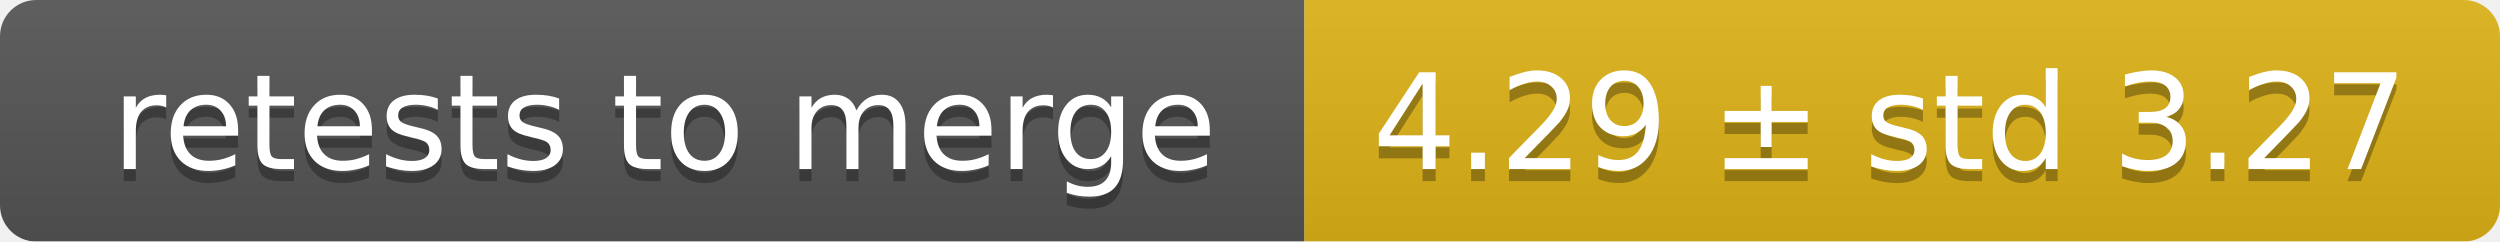
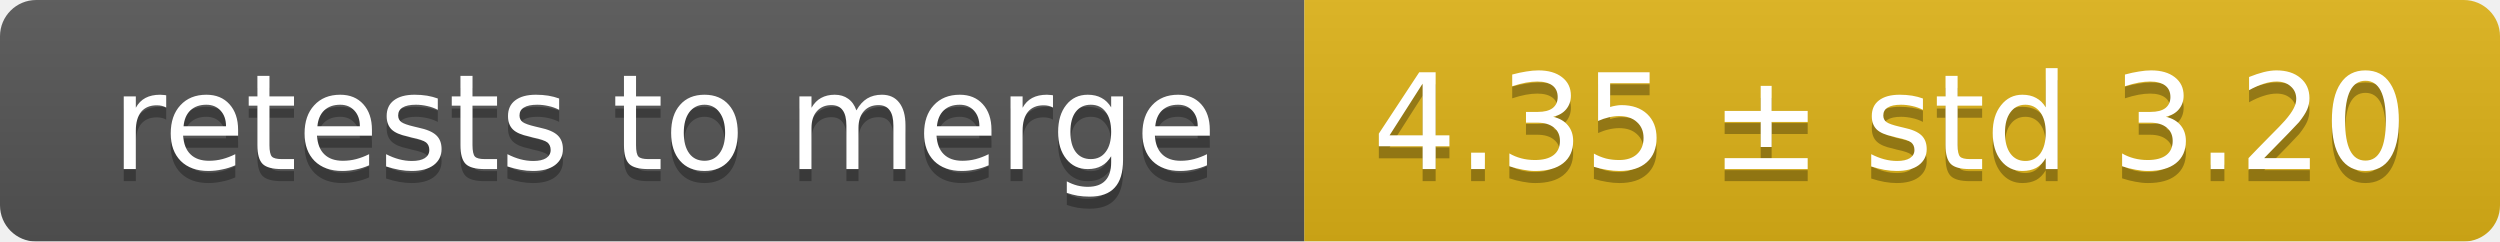
<svg xmlns="http://www.w3.org/2000/svg" width="207" height="20">
  <linearGradient id="smooth" x2="0" y2="100%">
    <stop offset="0" stop-color="#bbb" stop-opacity=".1" />
    <stop offset="1" stop-opacity=".1" />
  </linearGradient>
  <mask id="round">
    <rect width="207" height="20" rx="3" fill="#fff" />
  </mask>
  <g mask="url(#round)">
    <rect width="108" height="20" fill="#555" />
    <rect x="108" width="99" height="20" fill="#dfb317" />
    <rect width="207" height="20" fill="url(#smooth)" />
  </g>
  <g fill="#fff" text-anchor="middle" font-family="DejaVu Sans,Verdana,Geneva,sans-serif" font-size="11">
    <text x="55" y="15" fill="#010101" fill-opacity=".3">retests to merge</text>
    <text x="55" y="14">retests to merge</text>
-     <text x="156.5" y="15" fill="#010101" fill-opacity=".3">4.29 ± std 3.27</text>
-     <text x="156.5" y="14">4.29 ± std 3.27</text>
+     <text x="156.5" y="15" fill="#010101" fill-opacity=".3">4.35 ± std 3.20</text>
+     <text x="156.5" y="14">4.35 ± std 3.20</text>
  </g>
</svg>
